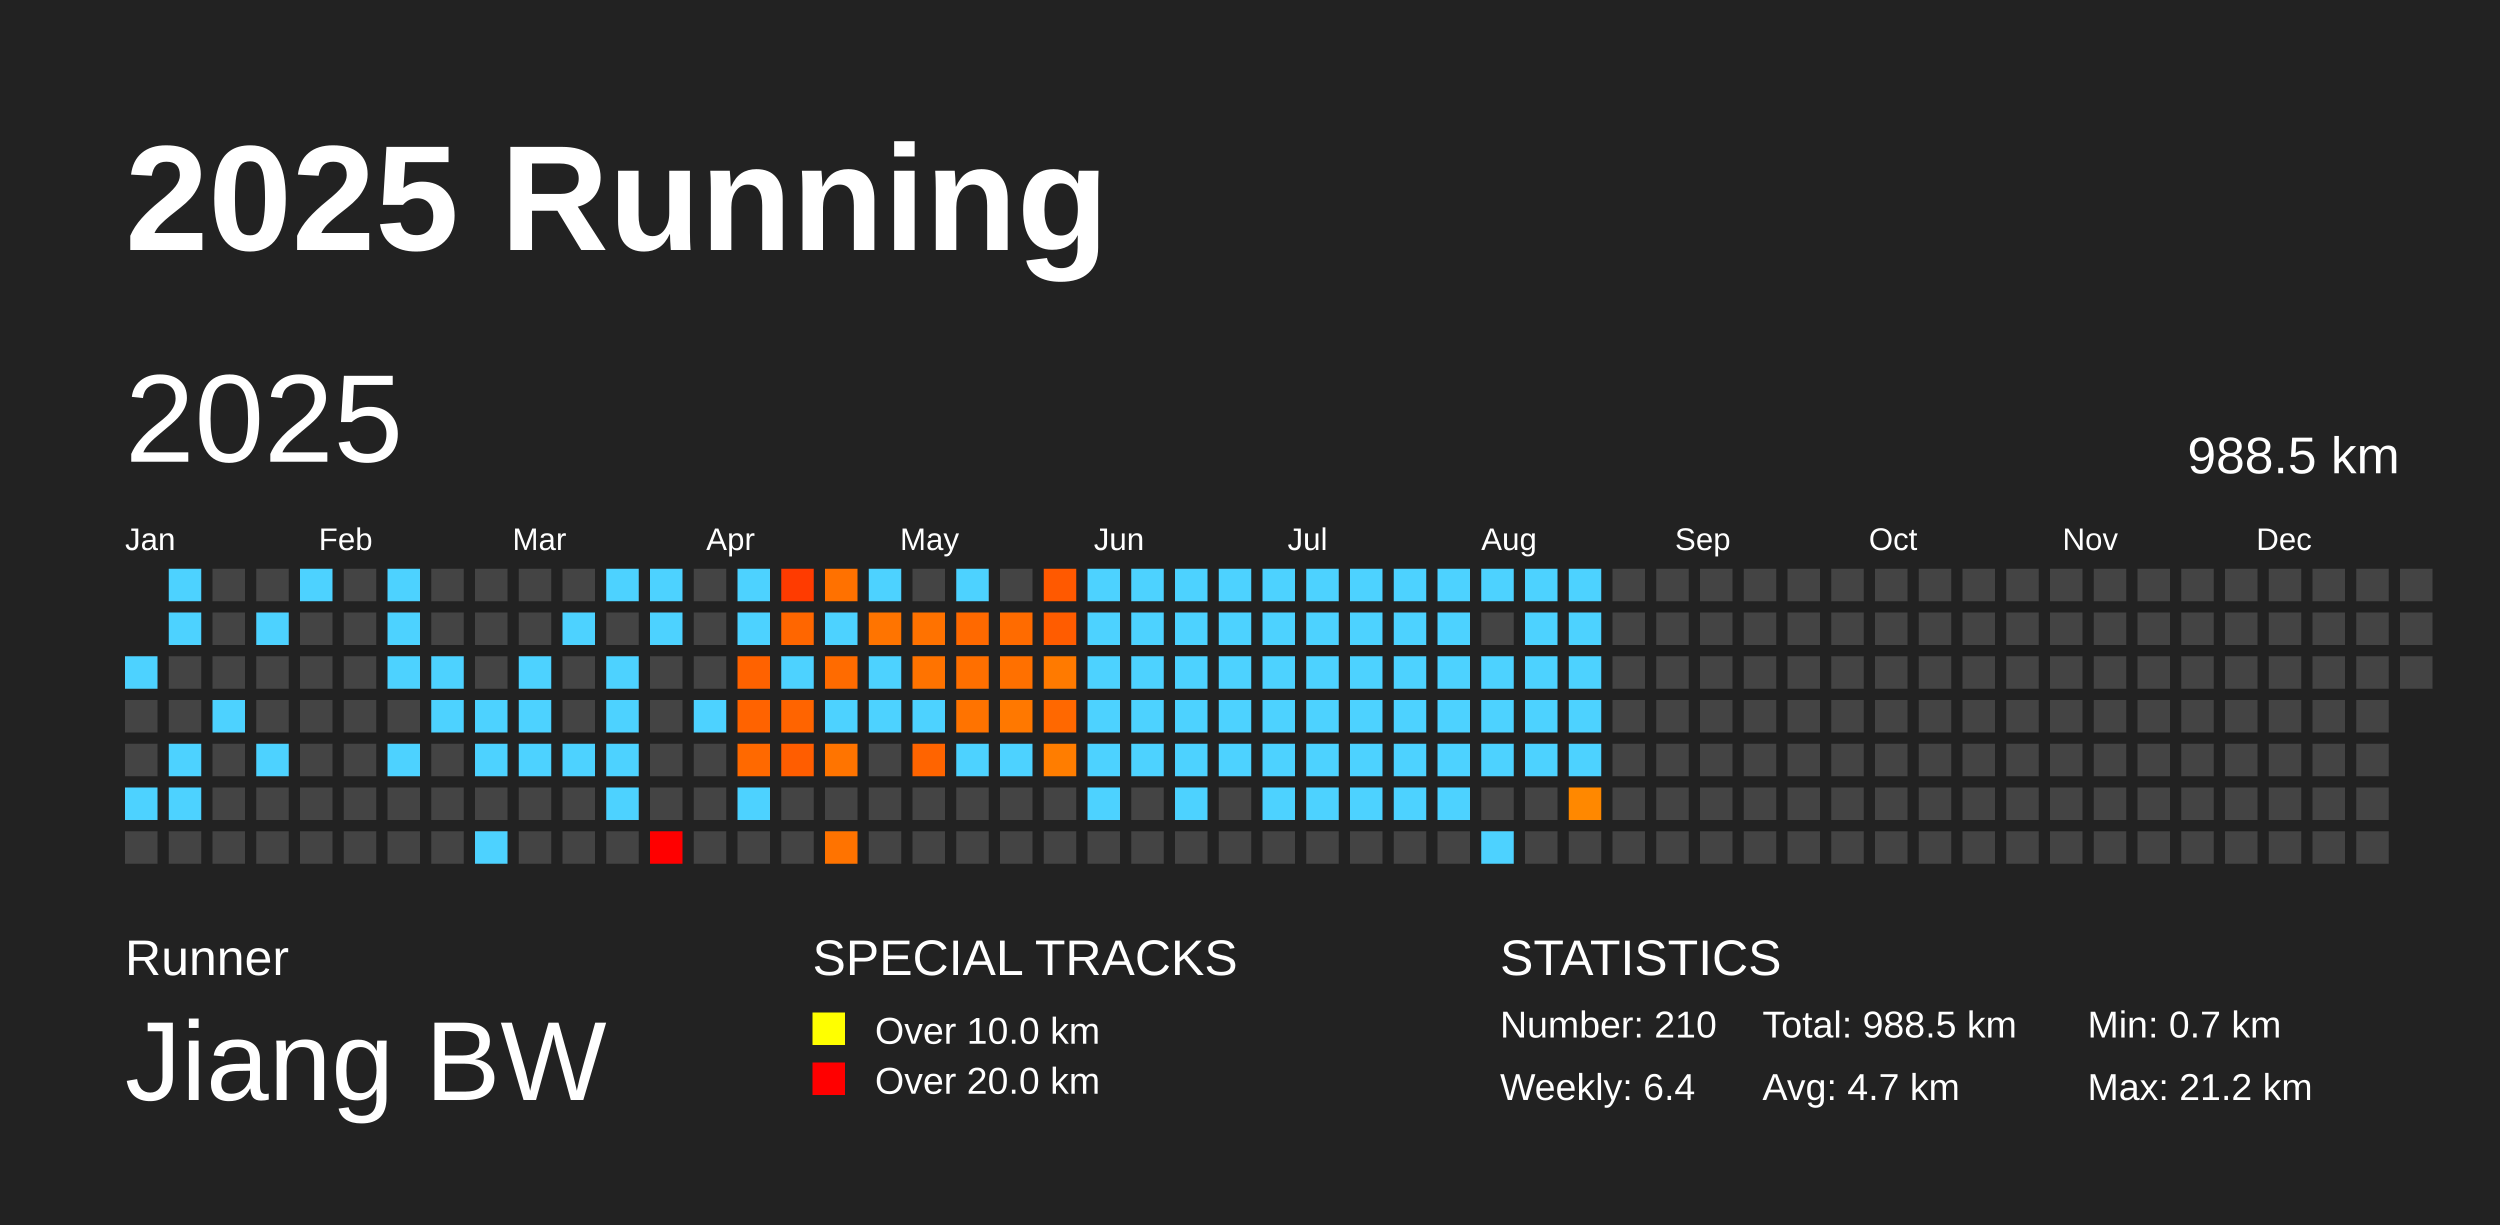
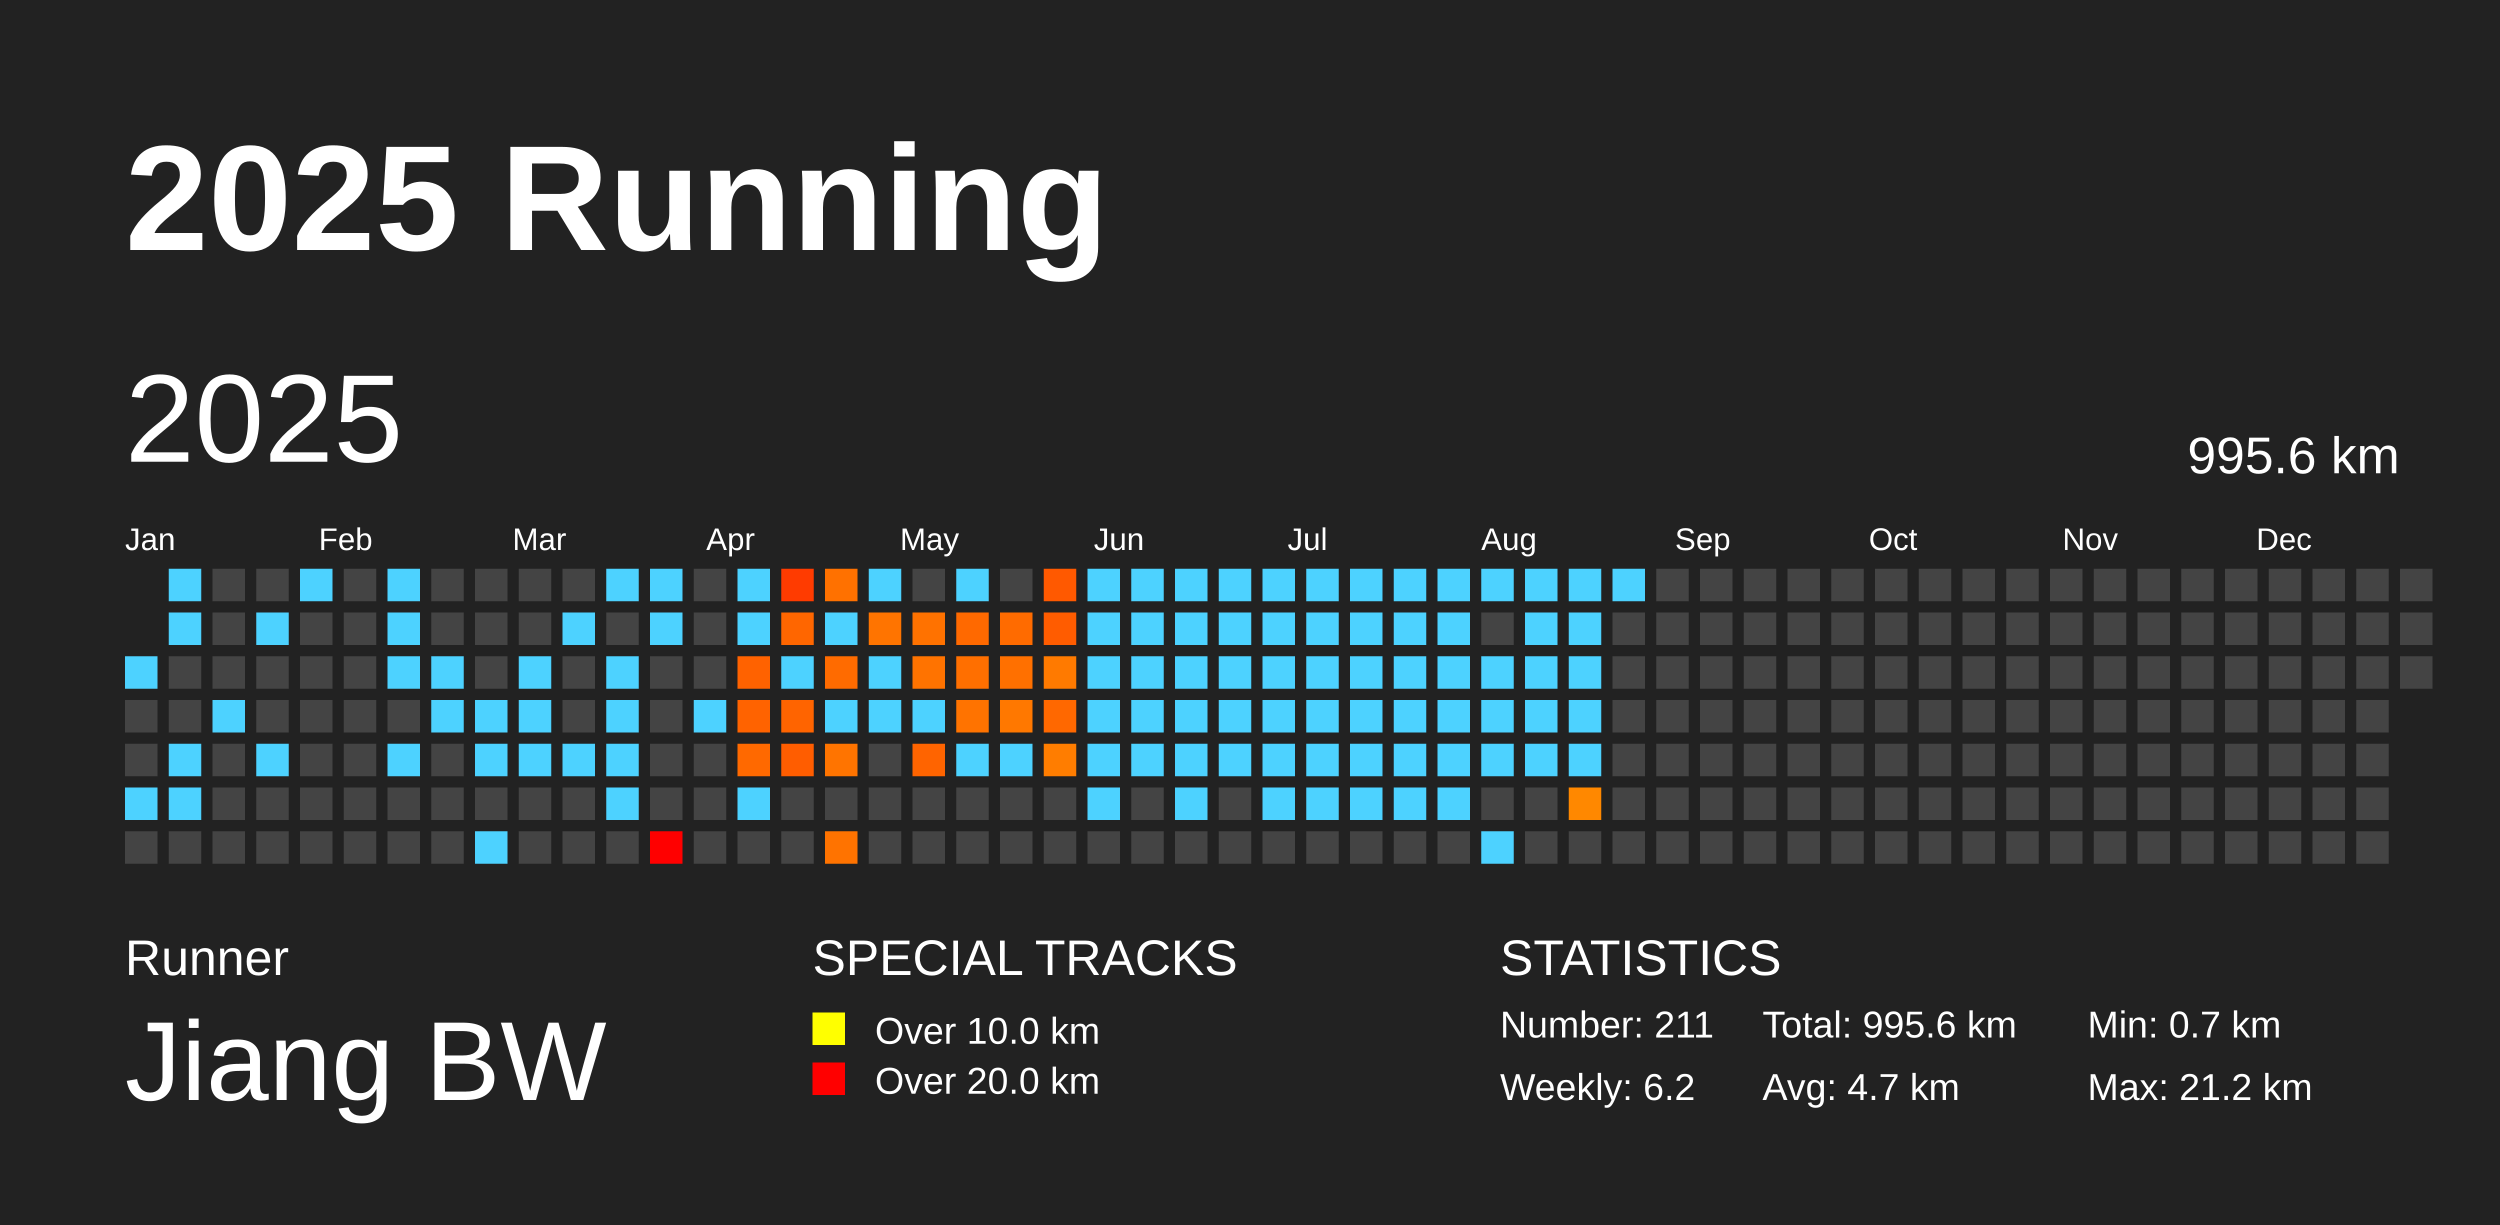
<svg xmlns="http://www.w3.org/2000/svg" baseProfile="full" height="98mm" version="1.1" viewBox="0,0,200,98" width="200mm">
  <defs />
  <rect fill="#222222" height="98" width="200" x="0" y="0" />
  <text fill="#FFFFFF" style="font-size:12px; font-family:Arial; font-weight:bold;" x="10" y="20">2025 Running</text>
  <text fill="#FFFFFF" style="font-size:4px; font-family:Arial" x="10" y="78">Runner</text>
  <text fill="#FFFFFF" style="font-size:9px; font-family:Arial" x="10" y="88">Jiang BW</text>
  <text fill="#FFFFFF" style="font-size:4px; font-family:Arial" x="65" y="78">SPECIAL TRACKS</text>
  <rect fill="yellow" height="2.6" width="2.6" x="65" y="81" />
  <text fill="#FFFFFF" style="font-size:3px; font-family:Arial" x="70" y="83.5">Over 10.0 km</text>
  <rect fill="red" height="2.6" width="2.6" x="65" y="85" />
  <text fill="#FFFFFF" style="font-size:3px; font-family:Arial" x="70" y="87.5">Over 20.0 km</text>
  <text fill="#FFFFFF" style="font-size:4px; font-family:Arial" x="120" y="78">STATISTICS</text>
-   <text fill="#FFFFFF" style="font-size:3px; font-family:Arial" x="120" y="83">Number: 210</text>
-   <text fill="#FFFFFF" style="font-size:3px; font-family:Arial" x="120" y="88">Weekly: 6.4</text>
-   <text fill="#FFFFFF" style="font-size:3px; font-family:Arial" x="141" y="83">Total: 988.5 km</text>
+   <text fill="#FFFFFF" style="font-size:3px; font-family:Arial" x="120" y="83">Number: 211</text>
+   <text fill="#FFFFFF" style="font-size:3px; font-family:Arial" x="120" y="88">Weekly: 6.2</text>
+   <text fill="#FFFFFF" style="font-size:3px; font-family:Arial" x="141" y="83">Total: 995.6 km</text>
  <text fill="#FFFFFF" style="font-size:3px; font-family:Arial" x="141" y="88">Avg: 4.7 km</text>
  <text fill="#FFFFFF" style="font-size:3px; font-family:Arial" x="167" y="83">Min: 0.7 km</text>
  <text fill="#FFFFFF" style="font-size:3px; font-family:Arial" x="167" y="88">Max: 21.2 km</text>
  <text dominant-baseline="hanging" fill="#FFFFFF" style="font-size:10.0px; font-family:Arial;" x="10" y="30">2025</text>
-   <text dominant-baseline="hanging" fill="#FFFFFF" style="font-size:4.125px; font-family:Arial;" x="175" y="35">988.5 km</text>
+   <text dominant-baseline="hanging" fill="#FFFFFF" style="font-size:4.125px; font-family:Arial;" x="175" y="35">995.6 km</text>
  <text fill="#FFFFFF" style="font-size:2.5px; font-family:Arial" x="10.0" y="44">Jan</text>
  <text fill="#FFFFFF" style="font-size:2.5px; font-family:Arial" x="25.5" y="44">Feb</text>
  <text fill="#FFFFFF" style="font-size:2.5px; font-family:Arial" x="41.0" y="44">Mar</text>
  <text fill="#FFFFFF" style="font-size:2.5px; font-family:Arial" x="56.5" y="44">Apr</text>
  <text fill="#FFFFFF" style="font-size:2.5px; font-family:Arial" x="72.0" y="44">May</text>
  <text fill="#FFFFFF" style="font-size:2.5px; font-family:Arial" x="87.5" y="44">Jun</text>
  <text fill="#FFFFFF" style="font-size:2.5px; font-family:Arial" x="103.0" y="44">Jul</text>
  <text fill="#FFFFFF" style="font-size:2.5px; font-family:Arial" x="118.5" y="44">Aug</text>
  <text fill="#FFFFFF" style="font-size:2.5px; font-family:Arial" x="134.0" y="44">Sep</text>
  <text fill="#FFFFFF" style="font-size:2.5px; font-family:Arial" x="149.5" y="44">Oct</text>
  <text fill="#FFFFFF" style="font-size:2.5px; font-family:Arial" x="165.0" y="44">Nov</text>
  <text fill="#FFFFFF" style="font-size:2.5px; font-family:Arial" x="180.5" y="44">Dec</text>
  <rect fill="#4dd2ff" height="2.6" width="2.6" x="10.0" y="52.5" />
  <rect fill="#444444" height="2.6" width="2.6" x="10.0" y="56.0" />
  <rect fill="#444444" height="2.6" width="2.6" x="10.0" y="59.5" />
  <rect fill="#4dd2ff" height="2.6" width="2.6" x="10.0" y="63.0" />
  <rect fill="#444444" height="2.6" width="2.6" x="10.0" y="66.5" />
  <rect fill="#4dd2ff" height="2.6" width="2.6" x="13.5" y="45.5" />
  <rect fill="#4dd2ff" height="2.6" width="2.6" x="13.5" y="49.0" />
  <rect fill="#444444" height="2.6" width="2.6" x="13.5" y="52.5" />
  <rect fill="#444444" height="2.6" width="2.6" x="13.5" y="56.0" />
  <rect fill="#4dd2ff" height="2.6" width="2.6" x="13.5" y="59.5" />
  <rect fill="#4dd2ff" height="2.6" width="2.6" x="13.5" y="63.0" />
  <rect fill="#444444" height="2.6" width="2.6" x="13.5" y="66.5" />
  <rect fill="#444444" height="2.6" width="2.6" x="17.0" y="45.5" />
  <rect fill="#444444" height="2.6" width="2.6" x="17.0" y="49.0" />
  <rect fill="#444444" height="2.6" width="2.6" x="17.0" y="52.5" />
  <rect fill="#4dd2ff" height="2.6" width="2.6" x="17.0" y="56.0" />
  <rect fill="#444444" height="2.6" width="2.6" x="17.0" y="59.5" />
  <rect fill="#444444" height="2.6" width="2.6" x="17.0" y="63.0" />
  <rect fill="#444444" height="2.6" width="2.6" x="17.0" y="66.5" />
  <rect fill="#444444" height="2.6" width="2.6" x="20.5" y="45.5" />
  <rect fill="#4dd2ff" height="2.6" width="2.6" x="20.5" y="49.0" />
  <rect fill="#444444" height="2.6" width="2.6" x="20.5" y="52.5" />
  <rect fill="#444444" height="2.6" width="2.6" x="20.5" y="56.0" />
  <rect fill="#4dd2ff" height="2.6" width="2.6" x="20.5" y="59.5" />
  <rect fill="#444444" height="2.6" width="2.6" x="20.5" y="63.0" />
  <rect fill="#444444" height="2.6" width="2.6" x="20.5" y="66.5" />
  <rect fill="#4dd2ff" height="2.6" width="2.6" x="24.0" y="45.5" />
  <rect fill="#444444" height="2.6" width="2.6" x="24.0" y="49.0" />
  <rect fill="#444444" height="2.6" width="2.6" x="24.0" y="52.5" />
  <rect fill="#444444" height="2.6" width="2.6" x="24.0" y="56.0" />
  <rect fill="#444444" height="2.6" width="2.6" x="24.0" y="59.5" />
  <rect fill="#444444" height="2.6" width="2.6" x="24.0" y="63.0" />
  <rect fill="#444444" height="2.6" width="2.6" x="24.0" y="66.5" />
  <rect fill="#444444" height="2.6" width="2.6" x="27.5" y="45.5" />
  <rect fill="#444444" height="2.6" width="2.6" x="27.5" y="49.0" />
  <rect fill="#444444" height="2.6" width="2.6" x="27.5" y="52.5" />
  <rect fill="#444444" height="2.6" width="2.6" x="27.5" y="56.0" />
  <rect fill="#444444" height="2.6" width="2.6" x="27.5" y="59.5" />
  <rect fill="#444444" height="2.6" width="2.6" x="27.5" y="63.0" />
  <rect fill="#444444" height="2.6" width="2.6" x="27.5" y="66.5" />
  <rect fill="#4dd2ff" height="2.6" width="2.6" x="31.0" y="45.5" />
  <rect fill="#4dd2ff" height="2.6" width="2.6" x="31.0" y="49.0" />
  <rect fill="#4dd2ff" height="2.6" width="2.6" x="31.0" y="52.5" />
  <rect fill="#444444" height="2.6" width="2.6" x="31.0" y="56.0" />
  <rect fill="#4dd2ff" height="2.6" width="2.6" x="31.0" y="59.5" />
  <rect fill="#444444" height="2.6" width="2.6" x="31.0" y="63.0" />
  <rect fill="#444444" height="2.6" width="2.6" x="31.0" y="66.5" />
  <rect fill="#444444" height="2.6" width="2.6" x="34.5" y="45.5" />
  <rect fill="#444444" height="2.6" width="2.6" x="34.5" y="49.0" />
  <rect fill="#4dd2ff" height="2.6" width="2.6" x="34.5" y="52.5" />
  <rect fill="#4dd2ff" height="2.6" width="2.6" x="34.5" y="56.0" />
  <rect fill="#444444" height="2.6" width="2.6" x="34.5" y="59.5" />
  <rect fill="#444444" height="2.6" width="2.6" x="34.5" y="63.0" />
  <rect fill="#444444" height="2.6" width="2.6" x="34.5" y="66.5" />
  <rect fill="#444444" height="2.6" width="2.6" x="38.0" y="45.5" />
  <rect fill="#444444" height="2.6" width="2.6" x="38.0" y="49.0" />
  <rect fill="#444444" height="2.6" width="2.6" x="38.0" y="52.5" />
  <rect fill="#4dd2ff" height="2.6" width="2.6" x="38.0" y="56.0" />
  <rect fill="#4dd2ff" height="2.6" width="2.6" x="38.0" y="59.5" />
  <rect fill="#444444" height="2.6" width="2.6" x="38.0" y="63.0" />
  <rect fill="#4dd2ff" height="2.6" width="2.6" x="38.0" y="66.5" />
  <rect fill="#444444" height="2.6" width="2.6" x="41.5" y="45.5" />
  <rect fill="#444444" height="2.6" width="2.6" x="41.5" y="49.0" />
  <rect fill="#4dd2ff" height="2.6" width="2.6" x="41.5" y="52.5" />
  <rect fill="#4dd2ff" height="2.6" width="2.6" x="41.5" y="56.0" />
  <rect fill="#4dd2ff" height="2.6" width="2.6" x="41.5" y="59.5" />
  <rect fill="#444444" height="2.6" width="2.6" x="41.5" y="63.0" />
  <rect fill="#444444" height="2.6" width="2.6" x="41.5" y="66.5" />
  <rect fill="#444444" height="2.6" width="2.6" x="45.0" y="45.5" />
  <rect fill="#4dd2ff" height="2.6" width="2.6" x="45.0" y="49.0" />
  <rect fill="#444444" height="2.6" width="2.6" x="45.0" y="52.5" />
  <rect fill="#444444" height="2.6" width="2.6" x="45.0" y="56.0" />
  <rect fill="#4dd2ff" height="2.6" width="2.6" x="45.0" y="59.5" />
  <rect fill="#444444" height="2.6" width="2.6" x="45.0" y="63.0" />
  <rect fill="#444444" height="2.6" width="2.6" x="45.0" y="66.5" />
  <rect fill="#4dd2ff" height="2.6" width="2.6" x="48.5" y="45.5" />
  <rect fill="#444444" height="2.6" width="2.6" x="48.5" y="49.0" />
  <rect fill="#4dd2ff" height="2.6" width="2.6" x="48.5" y="52.5" />
  <rect fill="#4dd2ff" height="2.6" width="2.6" x="48.5" y="56.0" />
  <rect fill="#4dd2ff" height="2.6" width="2.6" x="48.5" y="59.5" />
  <rect fill="#4dd2ff" height="2.6" width="2.6" x="48.5" y="63.0" />
  <rect fill="#444444" height="2.6" width="2.6" x="48.5" y="66.5" />
  <rect fill="#4dd2ff" height="2.6" width="2.6" x="52.0" y="45.5" />
  <rect fill="#4dd2ff" height="2.6" width="2.6" x="52.0" y="49.0" />
  <rect fill="#444444" height="2.6" width="2.6" x="52.0" y="52.5" />
  <rect fill="#444444" height="2.6" width="2.6" x="52.0" y="56.0" />
  <rect fill="#444444" height="2.6" width="2.6" x="52.0" y="59.5" />
  <rect fill="#444444" height="2.6" width="2.6" x="52.0" y="63.0" />
  <rect fill="red" height="2.6" width="2.6" x="52.0" y="66.5" />
  <rect fill="#444444" height="2.6" width="2.6" x="55.5" y="45.5" />
  <rect fill="#444444" height="2.6" width="2.6" x="55.5" y="49.0" />
  <rect fill="#444444" height="2.6" width="2.6" x="55.5" y="52.5" />
  <rect fill="#4dd2ff" height="2.6" width="2.6" x="55.5" y="56.0" />
  <rect fill="#444444" height="2.6" width="2.6" x="55.5" y="59.5" />
  <rect fill="#444444" height="2.6" width="2.6" x="55.5" y="63.0" />
  <rect fill="#444444" height="2.6" width="2.6" x="55.5" y="66.5" />
  <rect fill="#4dd2ff" height="2.6" width="2.6" x="59.0" y="45.5" />
  <rect fill="#4dd2ff" height="2.6" width="2.6" x="59.0" y="49.0" />
  <rect fill="#ff6200" height="2.6" width="2.6" x="59.0" y="52.5" />
  <rect fill="#ff6300" height="2.6" width="2.6" x="59.0" y="56.0" />
  <rect fill="#ff6900" height="2.6" width="2.6" x="59.0" y="59.5" />
  <rect fill="#4dd2ff" height="2.6" width="2.6" x="59.0" y="63.0" />
  <rect fill="#444444" height="2.6" width="2.6" x="59.0" y="66.5" />
  <rect fill="#ff3b00" height="2.6" width="2.6" x="62.5" y="45.5" />
  <rect fill="#ff6600" height="2.6" width="2.6" x="62.5" y="49.0" />
  <rect fill="#4dd2ff" height="2.6" width="2.6" x="62.5" y="52.5" />
  <rect fill="#ff6400" height="2.6" width="2.6" x="62.5" y="56.0" />
  <rect fill="#ff5d00" height="2.6" width="2.6" x="62.5" y="59.5" />
  <rect fill="#444444" height="2.6" width="2.6" x="62.5" y="63.0" />
  <rect fill="#444444" height="2.6" width="2.6" x="62.5" y="66.5" />
  <rect fill="#ff7100" height="2.6" width="2.6" x="66.0" y="45.5" />
  <rect fill="#4dd2ff" height="2.6" width="2.6" x="66.0" y="49.0" />
  <rect fill="#ff6b00" height="2.6" width="2.6" x="66.0" y="52.5" />
  <rect fill="#4dd2ff" height="2.6" width="2.6" x="66.0" y="56.0" />
  <rect fill="#ff7400" height="2.6" width="2.6" x="66.0" y="59.5" />
  <rect fill="#444444" height="2.6" width="2.6" x="66.0" y="63.0" />
  <rect fill="#ff7300" height="2.6" width="2.6" x="66.0" y="66.5" />
  <rect fill="#4dd2ff" height="2.6" width="2.6" x="69.5" y="45.5" />
  <rect fill="#ff7400" height="2.6" width="2.6" x="69.5" y="49.0" />
  <rect fill="#4dd2ff" height="2.6" width="2.6" x="69.5" y="52.5" />
  <rect fill="#4dd2ff" height="2.6" width="2.6" x="69.5" y="56.0" />
  <rect fill="#444444" height="2.6" width="2.6" x="69.5" y="59.5" />
  <rect fill="#444444" height="2.6" width="2.6" x="69.5" y="63.0" />
  <rect fill="#444444" height="2.6" width="2.6" x="69.5" y="66.5" />
  <rect fill="#444444" height="2.6" width="2.6" x="73.0" y="45.5" />
  <rect fill="#ff7200" height="2.6" width="2.6" x="73.0" y="49.0" />
  <rect fill="#ff7300" height="2.6" width="2.6" x="73.0" y="52.5" />
  <rect fill="#4dd2ff" height="2.6" width="2.6" x="73.0" y="56.0" />
  <rect fill="#ff6400" height="2.6" width="2.6" x="73.0" y="59.5" />
  <rect fill="#444444" height="2.6" width="2.6" x="73.0" y="63.0" />
  <rect fill="#444444" height="2.6" width="2.6" x="73.0" y="66.5" />
  <rect fill="#4dd2ff" height="2.6" width="2.6" x="76.5" y="45.5" />
  <rect fill="#ff6900" height="2.6" width="2.6" x="76.5" y="49.0" />
  <rect fill="#ff6f00" height="2.6" width="2.6" x="76.5" y="52.5" />
  <rect fill="#ff7300" height="2.6" width="2.6" x="76.5" y="56.0" />
  <rect fill="#4dd2ff" height="2.6" width="2.6" x="76.5" y="59.5" />
  <rect fill="#444444" height="2.6" width="2.6" x="76.5" y="63.0" />
  <rect fill="#444444" height="2.6" width="2.6" x="76.5" y="66.5" />
  <rect fill="#444444" height="2.6" width="2.6" x="80.0" y="45.5" />
  <rect fill="#ff6b00" height="2.6" width="2.6" x="80.0" y="49.0" />
  <rect fill="#ff7000" height="2.6" width="2.6" x="80.0" y="52.5" />
  <rect fill="#ff7800" height="2.6" width="2.6" x="80.0" y="56.0" />
  <rect fill="#4dd2ff" height="2.6" width="2.6" x="80.0" y="59.5" />
  <rect fill="#444444" height="2.6" width="2.6" x="80.0" y="63.0" />
  <rect fill="#444444" height="2.6" width="2.6" x="80.0" y="66.5" />
  <rect fill="#ff5900" height="2.6" width="2.6" x="83.5" y="45.5" />
  <rect fill="#ff5c00" height="2.6" width="2.6" x="83.5" y="49.0" />
  <rect fill="#ff7a00" height="2.6" width="2.6" x="83.5" y="52.5" />
  <rect fill="#ff6800" height="2.6" width="2.6" x="83.5" y="56.0" />
  <rect fill="#ff7d00" height="2.6" width="2.6" x="83.5" y="59.5" />
  <rect fill="#444444" height="2.6" width="2.6" x="83.5" y="63.0" />
  <rect fill="#444444" height="2.6" width="2.6" x="83.5" y="66.5" />
  <rect fill="#4dd2ff" height="2.6" width="2.6" x="87.0" y="45.5" />
  <rect fill="#4dd2ff" height="2.6" width="2.6" x="87.0" y="49.0" />
  <rect fill="#4dd2ff" height="2.6" width="2.6" x="87.0" y="52.5" />
  <rect fill="#4dd2ff" height="2.6" width="2.6" x="87.0" y="56.0" />
  <rect fill="#4dd2ff" height="2.6" width="2.6" x="87.0" y="59.5" />
  <rect fill="#4dd2ff" height="2.6" width="2.6" x="87.0" y="63.0" />
  <rect fill="#444444" height="2.6" width="2.6" x="87.0" y="66.5" />
  <rect fill="#4dd2ff" height="2.6" width="2.6" x="90.5" y="45.5" />
  <rect fill="#4dd2ff" height="2.6" width="2.6" x="90.5" y="49.0" />
  <rect fill="#4dd2ff" height="2.6" width="2.6" x="90.5" y="52.5" />
  <rect fill="#4dd2ff" height="2.6" width="2.6" x="90.5" y="56.0" />
  <rect fill="#4dd2ff" height="2.6" width="2.6" x="90.5" y="59.5" />
  <rect fill="#444444" height="2.6" width="2.6" x="90.5" y="63.0" />
  <rect fill="#444444" height="2.6" width="2.6" x="90.5" y="66.5" />
  <rect fill="#4dd2ff" height="2.6" width="2.6" x="94.0" y="45.5" />
  <rect fill="#4dd2ff" height="2.6" width="2.6" x="94.0" y="49.0" />
  <rect fill="#4dd2ff" height="2.6" width="2.6" x="94.0" y="52.5" />
  <rect fill="#4dd2ff" height="2.6" width="2.6" x="94.0" y="56.0" />
  <rect fill="#4dd2ff" height="2.6" width="2.6" x="94.0" y="59.5" />
  <rect fill="#4dd2ff" height="2.6" width="2.6" x="94.0" y="63.0" />
  <rect fill="#444444" height="2.6" width="2.6" x="94.0" y="66.5" />
  <rect fill="#4dd2ff" height="2.6" width="2.6" x="97.5" y="45.5" />
  <rect fill="#4dd2ff" height="2.6" width="2.6" x="97.5" y="49.0" />
  <rect fill="#4dd2ff" height="2.6" width="2.6" x="97.5" y="52.5" />
  <rect fill="#4dd2ff" height="2.6" width="2.6" x="97.5" y="56.0" />
  <rect fill="#4dd2ff" height="2.6" width="2.6" x="97.5" y="59.5" />
  <rect fill="#444444" height="2.6" width="2.6" x="97.5" y="63.0" />
  <rect fill="#444444" height="2.6" width="2.6" x="97.5" y="66.5" />
  <rect fill="#4dd2ff" height="2.6" width="2.6" x="101.0" y="45.5" />
  <rect fill="#4dd2ff" height="2.6" width="2.6" x="101.0" y="49.0" />
  <rect fill="#4dd2ff" height="2.6" width="2.6" x="101.0" y="52.5" />
  <rect fill="#4dd2ff" height="2.6" width="2.6" x="101.0" y="56.0" />
  <rect fill="#4dd2ff" height="2.6" width="2.6" x="101.0" y="59.5" />
  <rect fill="#4dd2ff" height="2.6" width="2.6" x="101.0" y="63.0" />
  <rect fill="#444444" height="2.6" width="2.6" x="101.0" y="66.5" />
  <rect fill="#4dd2ff" height="2.6" width="2.6" x="104.5" y="45.5" />
  <rect fill="#4dd2ff" height="2.6" width="2.6" x="104.5" y="49.0" />
  <rect fill="#4dd2ff" height="2.6" width="2.6" x="104.5" y="52.5" />
  <rect fill="#4dd2ff" height="2.6" width="2.6" x="104.5" y="56.0" />
  <rect fill="#4dd2ff" height="2.6" width="2.6" x="104.5" y="59.5" />
  <rect fill="#4dd2ff" height="2.6" width="2.6" x="104.5" y="63.0" />
  <rect fill="#444444" height="2.6" width="2.6" x="104.5" y="66.5" />
  <rect fill="#4dd2ff" height="2.6" width="2.6" x="108.0" y="45.5" />
  <rect fill="#4dd2ff" height="2.6" width="2.6" x="108.0" y="49.0" />
  <rect fill="#4dd2ff" height="2.6" width="2.6" x="108.0" y="52.5" />
  <rect fill="#4dd2ff" height="2.6" width="2.6" x="108.0" y="56.0" />
  <rect fill="#4dd2ff" height="2.6" width="2.6" x="108.0" y="59.5" />
  <rect fill="#4dd2ff" height="2.6" width="2.6" x="108.0" y="63.0" />
  <rect fill="#444444" height="2.6" width="2.6" x="108.0" y="66.5" />
  <rect fill="#4dd2ff" height="2.6" width="2.6" x="111.5" y="45.5" />
  <rect fill="#4dd2ff" height="2.6" width="2.6" x="111.5" y="49.0" />
  <rect fill="#4dd2ff" height="2.6" width="2.6" x="111.5" y="52.5" />
  <rect fill="#4dd2ff" height="2.6" width="2.6" x="111.5" y="56.0" />
  <rect fill="#4dd2ff" height="2.6" width="2.6" x="111.5" y="59.5" />
  <rect fill="#4dd2ff" height="2.6" width="2.6" x="111.5" y="63.0" />
  <rect fill="#444444" height="2.6" width="2.6" x="111.5" y="66.5" />
  <rect fill="#4dd2ff" height="2.6" width="2.6" x="115.0" y="45.5" />
  <rect fill="#4dd2ff" height="2.6" width="2.6" x="115.0" y="49.0" />
  <rect fill="#4dd2ff" height="2.6" width="2.6" x="115.0" y="52.5" />
  <rect fill="#4dd2ff" height="2.6" width="2.6" x="115.0" y="56.0" />
  <rect fill="#4dd2ff" height="2.6" width="2.6" x="115.0" y="59.5" />
  <rect fill="#4dd2ff" height="2.6" width="2.6" x="115.0" y="63.0" />
  <rect fill="#444444" height="2.6" width="2.6" x="115.0" y="66.5" />
  <rect fill="#4dd2ff" height="2.6" width="2.6" x="118.5" y="45.5" />
  <rect fill="#444444" height="2.6" width="2.6" x="118.5" y="49.0" />
  <rect fill="#4dd2ff" height="2.6" width="2.6" x="118.5" y="52.5" />
  <rect fill="#4dd2ff" height="2.6" width="2.6" x="118.5" y="56.0" />
  <rect fill="#4dd2ff" height="2.6" width="2.6" x="118.5" y="59.5" />
  <rect fill="#444444" height="2.6" width="2.6" x="118.5" y="63.0" />
  <rect fill="#4dd2ff" height="2.6" width="2.6" x="118.5" y="66.5" />
  <rect fill="#4dd2ff" height="2.6" width="2.6" x="122.0" y="45.5" />
  <rect fill="#4dd2ff" height="2.6" width="2.6" x="122.0" y="49.0" />
  <rect fill="#4dd2ff" height="2.6" width="2.6" x="122.0" y="52.5" />
  <rect fill="#4dd2ff" height="2.6" width="2.6" x="122.0" y="56.0" />
  <rect fill="#4dd2ff" height="2.6" width="2.6" x="122.0" y="59.5" />
  <rect fill="#444444" height="2.6" width="2.6" x="122.0" y="63.0" />
  <rect fill="#444444" height="2.6" width="2.6" x="122.0" y="66.5" />
  <rect fill="#4dd2ff" height="2.6" width="2.6" x="125.5" y="45.5" />
  <rect fill="#4dd2ff" height="2.6" width="2.6" x="125.5" y="49.0" />
  <rect fill="#4dd2ff" height="2.6" width="2.6" x="125.5" y="52.5" />
  <rect fill="#4dd2ff" height="2.6" width="2.6" x="125.5" y="56.0" />
  <rect fill="#4dd2ff" height="2.6" width="2.6" x="125.5" y="59.5" />
  <rect fill="#ff8800" height="2.6" width="2.6" x="125.5" y="63.0" />
  <rect fill="#444444" height="2.6" width="2.6" x="125.5" y="66.5" />
-   <rect fill="#444444" height="2.6" width="2.6" x="129.0" y="45.5" />
+   <rect fill="#4dd2ff" height="2.6" width="2.6" x="129.0" y="45.5" />
  <rect fill="#444444" height="2.6" width="2.6" x="129.0" y="49.0" />
  <rect fill="#444444" height="2.6" width="2.6" x="129.0" y="52.5" />
  <rect fill="#444444" height="2.6" width="2.6" x="129.0" y="56.0" />
  <rect fill="#444444" height="2.6" width="2.6" x="129.0" y="59.5" />
  <rect fill="#444444" height="2.6" width="2.6" x="129.0" y="63.0" />
  <rect fill="#444444" height="2.6" width="2.6" x="129.0" y="66.5" />
  <rect fill="#444444" height="2.6" width="2.6" x="132.5" y="45.5" />
  <rect fill="#444444" height="2.6" width="2.6" x="132.5" y="49.0" />
  <rect fill="#444444" height="2.6" width="2.6" x="132.5" y="52.5" />
  <rect fill="#444444" height="2.6" width="2.6" x="132.5" y="56.0" />
  <rect fill="#444444" height="2.6" width="2.6" x="132.5" y="59.5" />
  <rect fill="#444444" height="2.6" width="2.6" x="132.5" y="63.0" />
  <rect fill="#444444" height="2.6" width="2.6" x="132.5" y="66.5" />
  <rect fill="#444444" height="2.6" width="2.6" x="136.0" y="45.5" />
  <rect fill="#444444" height="2.6" width="2.6" x="136.0" y="49.0" />
  <rect fill="#444444" height="2.6" width="2.6" x="136.0" y="52.5" />
  <rect fill="#444444" height="2.6" width="2.6" x="136.0" y="56.0" />
  <rect fill="#444444" height="2.6" width="2.6" x="136.0" y="59.5" />
  <rect fill="#444444" height="2.6" width="2.6" x="136.0" y="63.0" />
  <rect fill="#444444" height="2.6" width="2.6" x="136.0" y="66.5" />
  <rect fill="#444444" height="2.6" width="2.6" x="139.5" y="45.5" />
  <rect fill="#444444" height="2.6" width="2.6" x="139.5" y="49.0" />
  <rect fill="#444444" height="2.6" width="2.6" x="139.5" y="52.5" />
  <rect fill="#444444" height="2.6" width="2.6" x="139.5" y="56.0" />
  <rect fill="#444444" height="2.6" width="2.6" x="139.5" y="59.5" />
  <rect fill="#444444" height="2.6" width="2.6" x="139.5" y="63.0" />
  <rect fill="#444444" height="2.6" width="2.6" x="139.5" y="66.5" />
  <rect fill="#444444" height="2.6" width="2.6" x="143.0" y="45.5" />
  <rect fill="#444444" height="2.6" width="2.6" x="143.0" y="49.0" />
  <rect fill="#444444" height="2.6" width="2.6" x="143.0" y="52.5" />
  <rect fill="#444444" height="2.6" width="2.6" x="143.0" y="56.0" />
  <rect fill="#444444" height="2.6" width="2.6" x="143.0" y="59.5" />
  <rect fill="#444444" height="2.6" width="2.6" x="143.0" y="63.0" />
  <rect fill="#444444" height="2.6" width="2.6" x="143.0" y="66.5" />
  <rect fill="#444444" height="2.6" width="2.6" x="146.5" y="45.5" />
  <rect fill="#444444" height="2.6" width="2.6" x="146.5" y="49.0" />
  <rect fill="#444444" height="2.6" width="2.6" x="146.5" y="52.5" />
  <rect fill="#444444" height="2.6" width="2.6" x="146.5" y="56.0" />
  <rect fill="#444444" height="2.6" width="2.6" x="146.5" y="59.5" />
  <rect fill="#444444" height="2.6" width="2.6" x="146.5" y="63.0" />
  <rect fill="#444444" height="2.6" width="2.6" x="146.5" y="66.5" />
  <rect fill="#444444" height="2.6" width="2.6" x="150.0" y="45.5" />
  <rect fill="#444444" height="2.6" width="2.6" x="150.0" y="49.0" />
  <rect fill="#444444" height="2.6" width="2.6" x="150.0" y="52.5" />
  <rect fill="#444444" height="2.6" width="2.6" x="150.0" y="56.0" />
  <rect fill="#444444" height="2.6" width="2.6" x="150.0" y="59.5" />
  <rect fill="#444444" height="2.6" width="2.6" x="150.0" y="63.0" />
  <rect fill="#444444" height="2.6" width="2.6" x="150.0" y="66.5" />
  <rect fill="#444444" height="2.6" width="2.6" x="153.5" y="45.5" />
  <rect fill="#444444" height="2.6" width="2.6" x="153.5" y="49.0" />
  <rect fill="#444444" height="2.6" width="2.6" x="153.5" y="52.5" />
  <rect fill="#444444" height="2.6" width="2.6" x="153.5" y="56.0" />
  <rect fill="#444444" height="2.6" width="2.6" x="153.5" y="59.5" />
  <rect fill="#444444" height="2.6" width="2.6" x="153.5" y="63.0" />
  <rect fill="#444444" height="2.6" width="2.6" x="153.5" y="66.5" />
  <rect fill="#444444" height="2.6" width="2.6" x="157.0" y="45.5" />
  <rect fill="#444444" height="2.6" width="2.6" x="157.0" y="49.0" />
  <rect fill="#444444" height="2.6" width="2.6" x="157.0" y="52.5" />
  <rect fill="#444444" height="2.6" width="2.6" x="157.0" y="56.0" />
  <rect fill="#444444" height="2.6" width="2.6" x="157.0" y="59.5" />
  <rect fill="#444444" height="2.6" width="2.6" x="157.0" y="63.0" />
  <rect fill="#444444" height="2.6" width="2.6" x="157.0" y="66.5" />
  <rect fill="#444444" height="2.6" width="2.6" x="160.5" y="45.5" />
  <rect fill="#444444" height="2.6" width="2.6" x="160.5" y="49.0" />
  <rect fill="#444444" height="2.6" width="2.6" x="160.5" y="52.5" />
  <rect fill="#444444" height="2.6" width="2.6" x="160.5" y="56.0" />
  <rect fill="#444444" height="2.6" width="2.6" x="160.5" y="59.5" />
  <rect fill="#444444" height="2.6" width="2.6" x="160.5" y="63.0" />
  <rect fill="#444444" height="2.6" width="2.6" x="160.5" y="66.5" />
  <rect fill="#444444" height="2.6" width="2.6" x="164.0" y="45.5" />
  <rect fill="#444444" height="2.6" width="2.6" x="164.0" y="49.0" />
  <rect fill="#444444" height="2.6" width="2.6" x="164.0" y="52.5" />
  <rect fill="#444444" height="2.6" width="2.6" x="164.0" y="56.0" />
  <rect fill="#444444" height="2.6" width="2.6" x="164.0" y="59.5" />
  <rect fill="#444444" height="2.6" width="2.6" x="164.0" y="63.0" />
  <rect fill="#444444" height="2.6" width="2.6" x="164.0" y="66.5" />
  <rect fill="#444444" height="2.6" width="2.6" x="167.5" y="45.5" />
  <rect fill="#444444" height="2.6" width="2.6" x="167.5" y="49.0" />
  <rect fill="#444444" height="2.6" width="2.6" x="167.5" y="52.5" />
  <rect fill="#444444" height="2.6" width="2.6" x="167.5" y="56.0" />
  <rect fill="#444444" height="2.6" width="2.6" x="167.5" y="59.5" />
  <rect fill="#444444" height="2.6" width="2.6" x="167.5" y="63.0" />
  <rect fill="#444444" height="2.6" width="2.6" x="167.5" y="66.5" />
  <rect fill="#444444" height="2.6" width="2.6" x="171.0" y="45.5" />
  <rect fill="#444444" height="2.6" width="2.6" x="171.0" y="49.0" />
  <rect fill="#444444" height="2.6" width="2.6" x="171.0" y="52.5" />
  <rect fill="#444444" height="2.6" width="2.6" x="171.0" y="56.0" />
  <rect fill="#444444" height="2.6" width="2.6" x="171.0" y="59.5" />
  <rect fill="#444444" height="2.6" width="2.6" x="171.0" y="63.0" />
  <rect fill="#444444" height="2.6" width="2.6" x="171.0" y="66.5" />
  <rect fill="#444444" height="2.6" width="2.6" x="174.5" y="45.5" />
  <rect fill="#444444" height="2.6" width="2.6" x="174.5" y="49.0" />
  <rect fill="#444444" height="2.6" width="2.6" x="174.5" y="52.5" />
  <rect fill="#444444" height="2.6" width="2.6" x="174.5" y="56.0" />
  <rect fill="#444444" height="2.6" width="2.6" x="174.5" y="59.5" />
  <rect fill="#444444" height="2.6" width="2.6" x="174.5" y="63.0" />
  <rect fill="#444444" height="2.6" width="2.6" x="174.5" y="66.5" />
  <rect fill="#444444" height="2.6" width="2.6" x="178.0" y="45.5" />
  <rect fill="#444444" height="2.6" width="2.6" x="178.0" y="49.0" />
  <rect fill="#444444" height="2.6" width="2.6" x="178.0" y="52.5" />
  <rect fill="#444444" height="2.6" width="2.6" x="178.0" y="56.0" />
  <rect fill="#444444" height="2.6" width="2.6" x="178.0" y="59.5" />
  <rect fill="#444444" height="2.6" width="2.6" x="178.0" y="63.0" />
  <rect fill="#444444" height="2.6" width="2.6" x="178.0" y="66.5" />
  <rect fill="#444444" height="2.6" width="2.6" x="181.5" y="45.5" />
  <rect fill="#444444" height="2.6" width="2.6" x="181.5" y="49.0" />
  <rect fill="#444444" height="2.6" width="2.6" x="181.5" y="52.5" />
  <rect fill="#444444" height="2.6" width="2.6" x="181.5" y="56.0" />
  <rect fill="#444444" height="2.6" width="2.6" x="181.5" y="59.5" />
  <rect fill="#444444" height="2.6" width="2.6" x="181.5" y="63.0" />
  <rect fill="#444444" height="2.6" width="2.6" x="181.5" y="66.5" />
  <rect fill="#444444" height="2.6" width="2.6" x="185.0" y="45.5" />
  <rect fill="#444444" height="2.6" width="2.6" x="185.0" y="49.0" />
  <rect fill="#444444" height="2.6" width="2.6" x="185.0" y="52.5" />
  <rect fill="#444444" height="2.6" width="2.6" x="185.0" y="56.0" />
  <rect fill="#444444" height="2.6" width="2.6" x="185.0" y="59.5" />
  <rect fill="#444444" height="2.6" width="2.6" x="185.0" y="63.0" />
  <rect fill="#444444" height="2.6" width="2.6" x="185.0" y="66.5" />
  <rect fill="#444444" height="2.6" width="2.6" x="188.5" y="45.5" />
  <rect fill="#444444" height="2.6" width="2.6" x="188.5" y="49.0" />
  <rect fill="#444444" height="2.6" width="2.6" x="188.5" y="52.5" />
  <rect fill="#444444" height="2.6" width="2.6" x="188.5" y="56.0" />
  <rect fill="#444444" height="2.6" width="2.6" x="188.5" y="59.5" />
  <rect fill="#444444" height="2.6" width="2.6" x="188.5" y="63.0" />
  <rect fill="#444444" height="2.6" width="2.6" x="188.5" y="66.5" />
  <rect fill="#444444" height="2.6" width="2.6" x="192.0" y="45.5" />
  <rect fill="#444444" height="2.6" width="2.6" x="192.0" y="49.0" />
  <rect fill="#444444" height="2.6" width="2.6" x="192.0" y="52.5" />
</svg>
